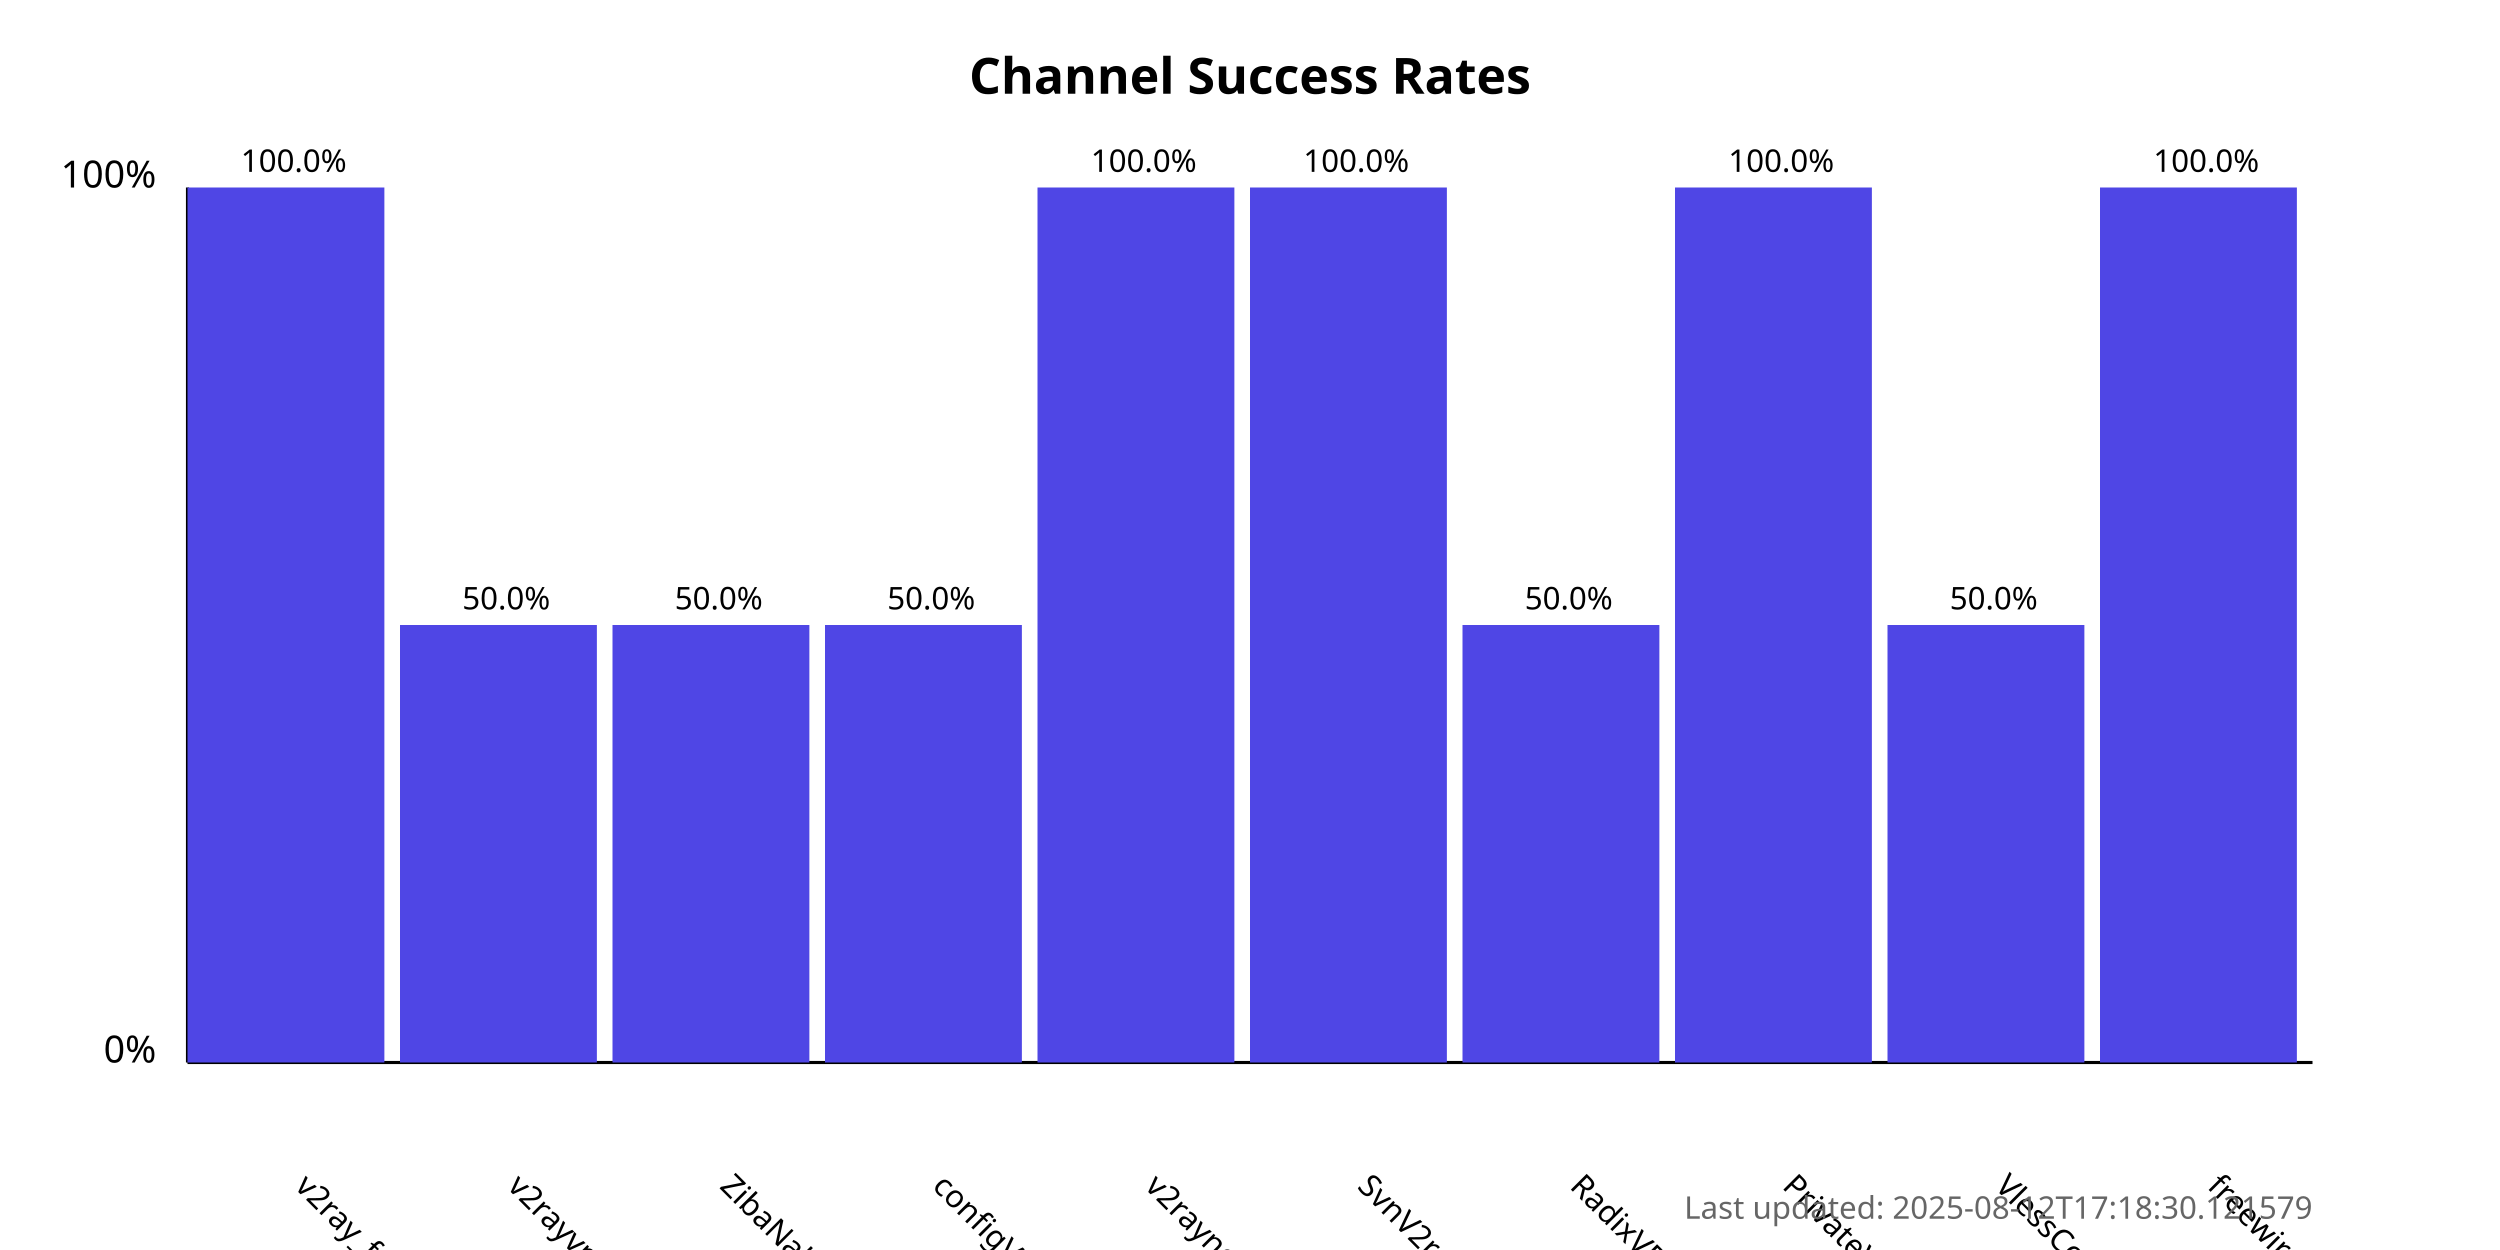
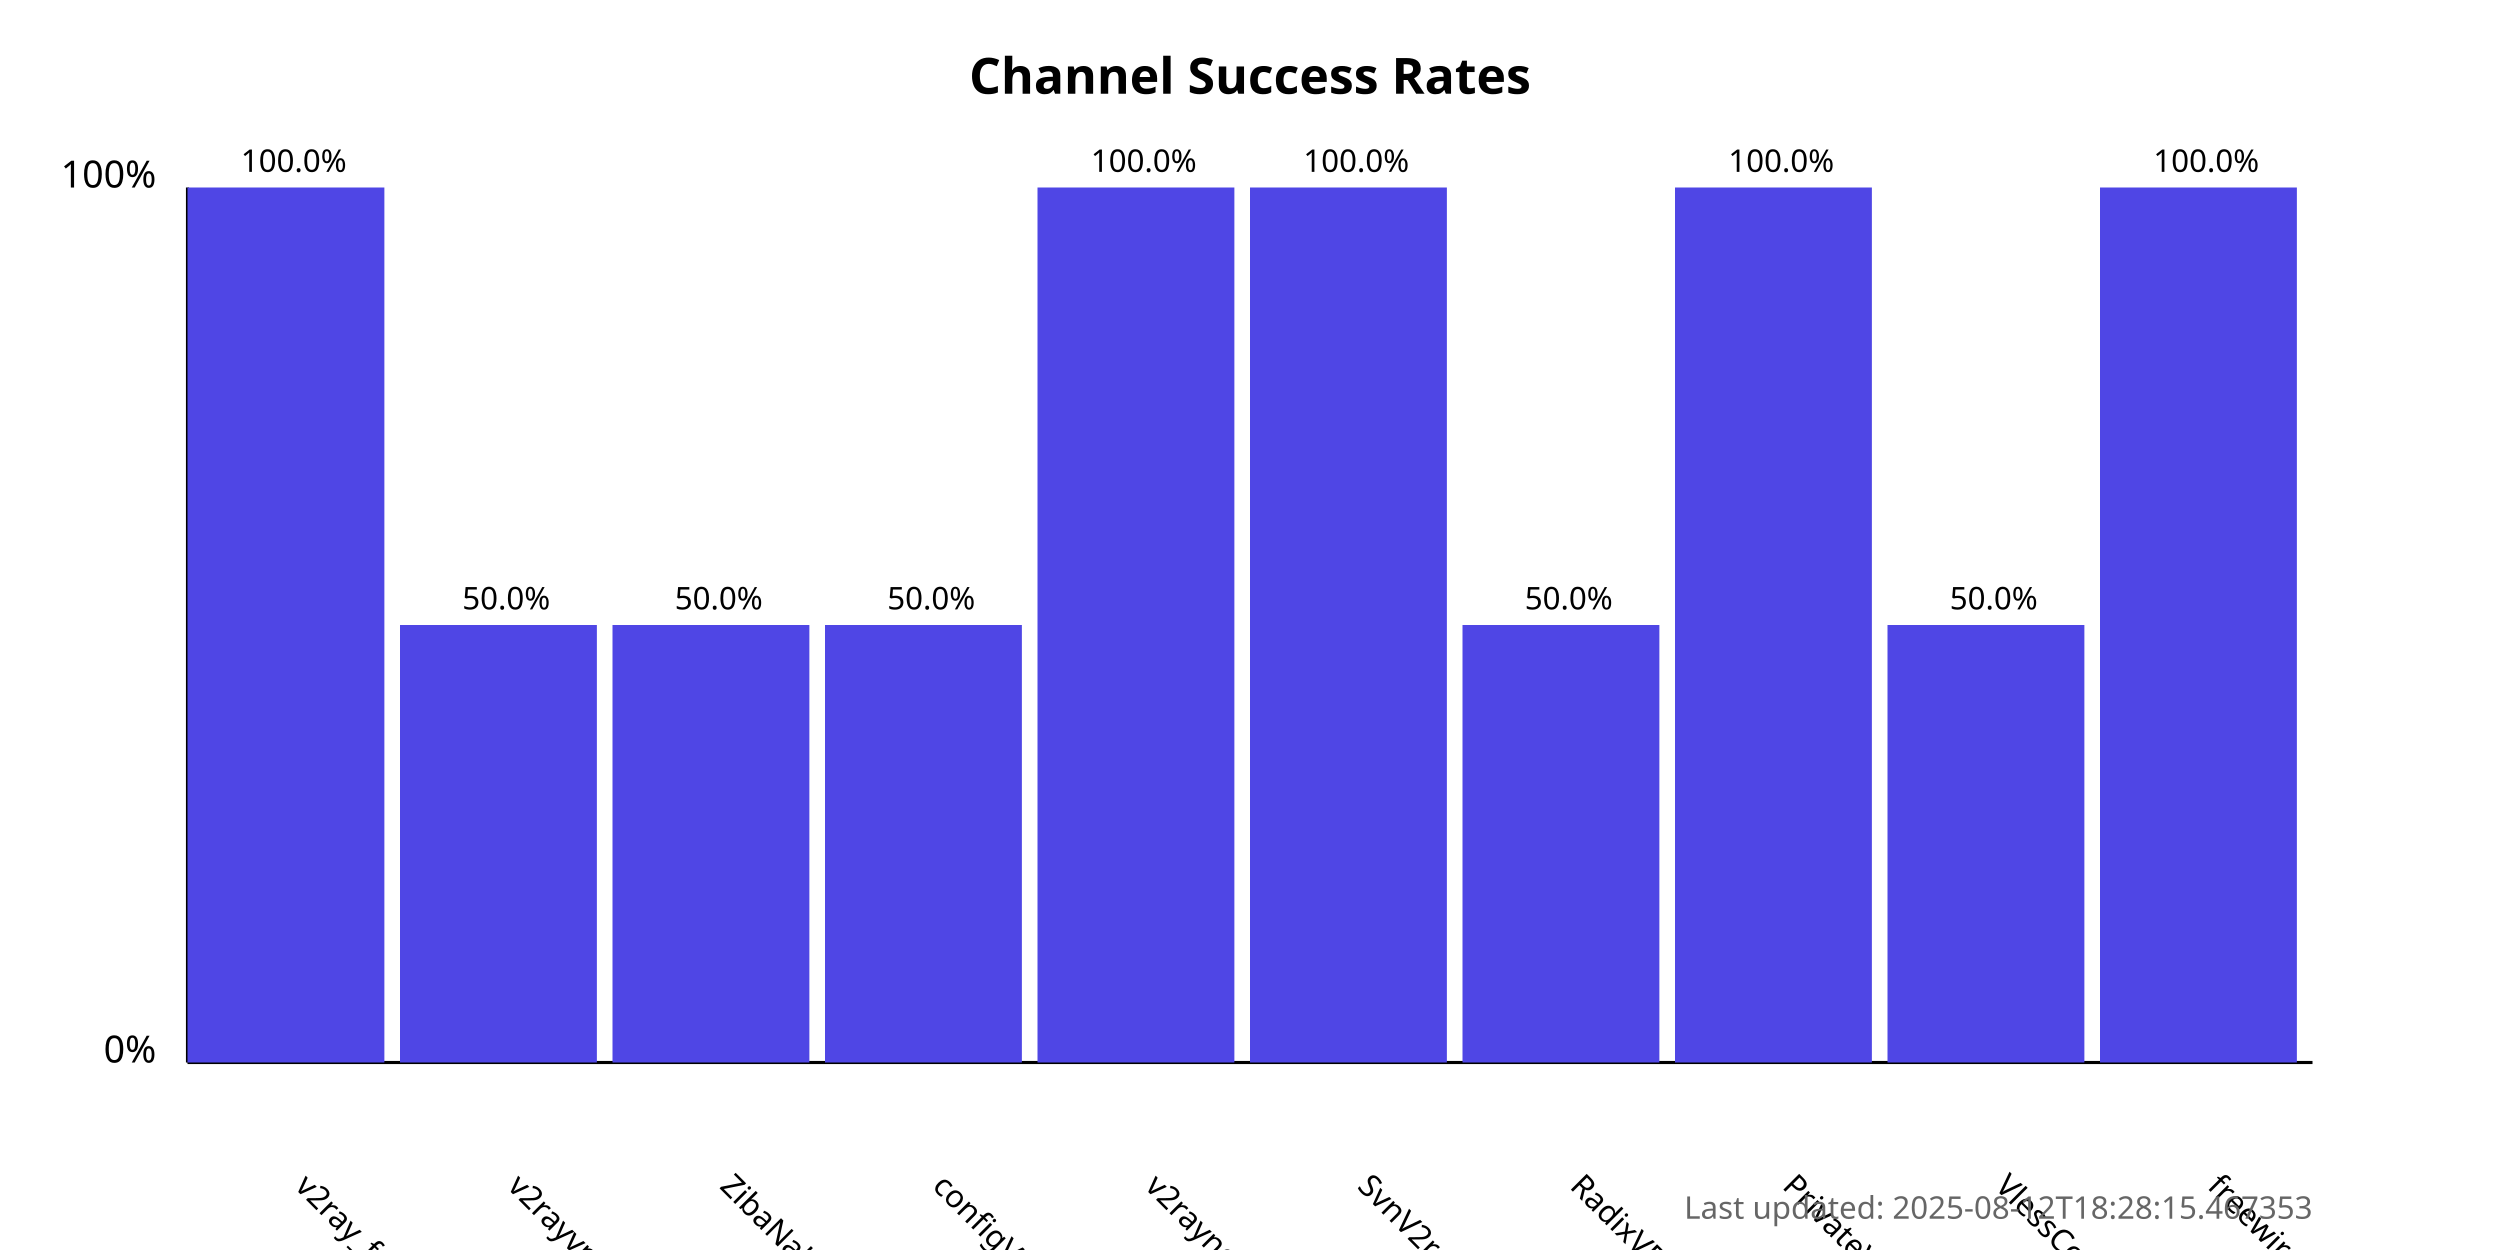
<svg xmlns="http://www.w3.org/2000/svg" width="800" height="400">
  <style>
            .chart-title { font: bold 16px sans-serif; }
            .axis-label { font: 12px sans-serif; }
            .tick-label { font: 10px sans-serif; }
            .bar { fill: #4f46e5; }
            .bar:hover { fill: #6366f1; }
            .timestamp { font: 10px sans-serif; fill: #666; }
        </style>
  <text x="400.0" y="30" text-anchor="middle" class="chart-title">
            Channel Success Rates
        </text>
  <line x1="60" y1="340" x2="60" y2="60" stroke="black" stroke-width="1" />
  <line x1="60" y1="340" x2="740" y2="340" stroke="black" stroke-width="1" />
  <text x="50" y="340" text-anchor="end" class="axis-label">0%</text>
  <text x="50" y="60" text-anchor="end" class="axis-label">100%</text>
  <g>
    <rect x="60" y="60.0" width="63.0" height="280.0" class="bar" />
    <text x="94.0" y="380" transform="rotate(45, 94.0, 380)" text-anchor="start" class="tick-label">
                v2ray_free_conf
            </text>
    <text x="94.0" y="55.0" text-anchor="middle" class="tick-label">
                100.0%
            </text>
  </g>
  <g>
    <rect x="128.0" y="200.0" width="63.0" height="140.0" class="bar" />
    <text x="162.0" y="380" transform="rotate(45, 162.0, 380)" text-anchor="start" class="tick-label">
                v2rayvpno
            </text>
    <text x="162.0" y="195.0" text-anchor="middle" class="tick-label">
                50.0%
            </text>
  </g>
  <g>
    <rect x="196.0" y="200.0" width="63.0" height="140.0" class="bar" />
    <text x="230.0" y="380" transform="rotate(45, 230.0, 380)" text-anchor="start" class="tick-label">
                ZibaNabz
            </text>
    <text x="230.0" y="195.0" text-anchor="middle" class="tick-label">
                50.0%
            </text>
  </g>
  <g>
    <rect x="264.0" y="200.0" width="63.0" height="140.0" class="bar" />
    <text x="298.0" y="380" transform="rotate(45, 298.0, 380)" text-anchor="start" class="tick-label">
                configV2rayForFree
            </text>
    <text x="298.0" y="195.0" text-anchor="middle" class="tick-label">
                50.0%
            </text>
  </g>
  <g>
    <rect x="332.0" y="60.0" width="63.0" height="280.0" class="bar" />
    <text x="366.0" y="380" transform="rotate(45, 366.0, 380)" text-anchor="start" class="tick-label">
                v2rayngvpn
            </text>
    <text x="366.0" y="55.0" text-anchor="middle" class="tick-label">
                100.0%
            </text>
  </g>
  <g>
    <rect x="400.0" y="60.0" width="63.0" height="280.0" class="bar" />
    <text x="434.0" y="380" transform="rotate(45, 434.0, 380)" text-anchor="start" class="tick-label">
                SvnV2ray
            </text>
    <text x="434.0" y="55.0" text-anchor="middle" class="tick-label">
                100.0%
            </text>
  </g>
  <g>
    <rect x="468.0" y="200.0" width="63.0" height="140.0" class="bar" />
    <text x="502.0" y="380" transform="rotate(45, 502.0, 380)" text-anchor="start" class="tick-label">
                RadixVPN
            </text>
    <text x="502.0" y="195.0" text-anchor="middle" class="tick-label">
                50.0%
            </text>
  </g>
  <g>
    <rect x="536.0" y="60.0" width="63.0" height="280.0" class="bar" />
    <text x="570.0" y="380" transform="rotate(45, 570.0, 380)" text-anchor="start" class="tick-label">
                PrivateVPNs
            </text>
    <text x="570.0" y="55.0" text-anchor="middle" class="tick-label">
                100.0%
            </text>
  </g>
  <g>
    <rect x="604.0" y="200.0" width="63.0" height="140.0" class="bar" />
    <text x="638.0" y="380" transform="rotate(45, 638.0, 380)" text-anchor="start" class="tick-label">
                VlessConfig
            </text>
    <text x="638.0" y="195.0" text-anchor="middle" class="tick-label">
                50.0%
            </text>
  </g>
  <g>
    <rect x="672.0" y="60.0" width="63.0" height="280.0" class="bar" />
    <text x="706.0" y="380" transform="rotate(45, 706.0, 380)" text-anchor="start" class="tick-label">
                freewireguard
            </text>
    <text x="706.0" y="55.0" text-anchor="middle" class="tick-label">
                100.0%
            </text>
  </g>
  <text x="740" y="390" text-anchor="end" class="timestamp">
-             Last updated: 2025-08-12T17:18:30.121579
+             Last updated: 2025-08-12T18:28:15.467353
        </text>
</svg>
